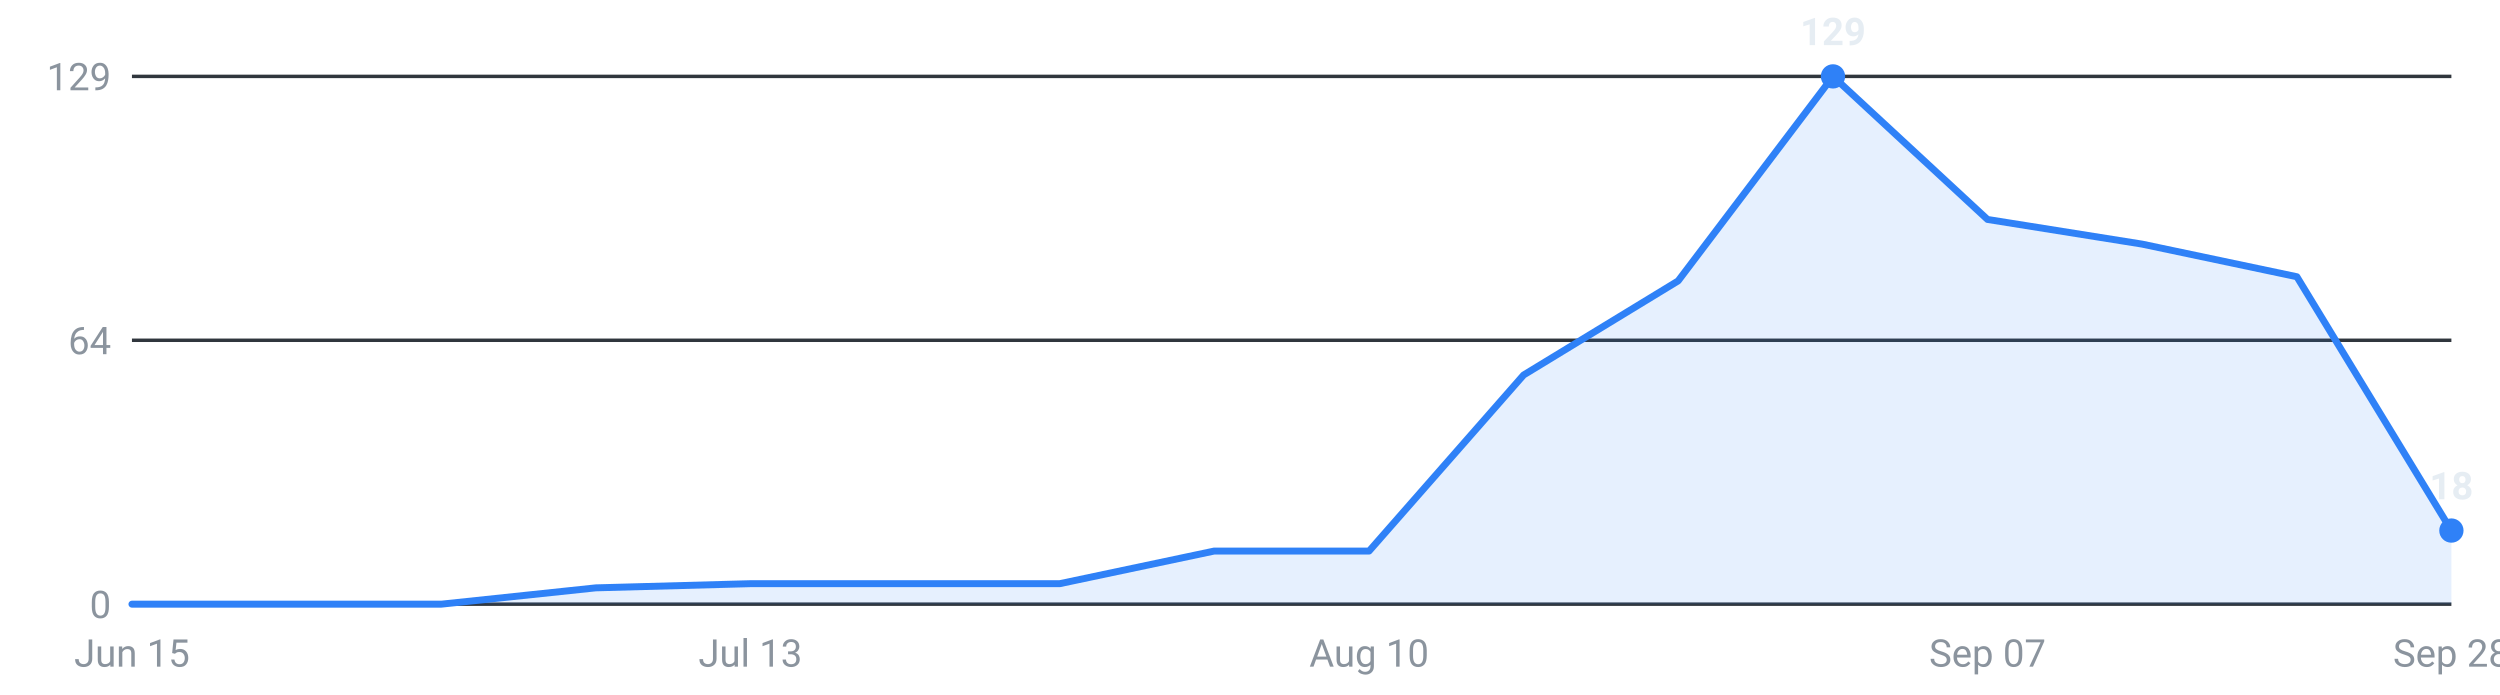
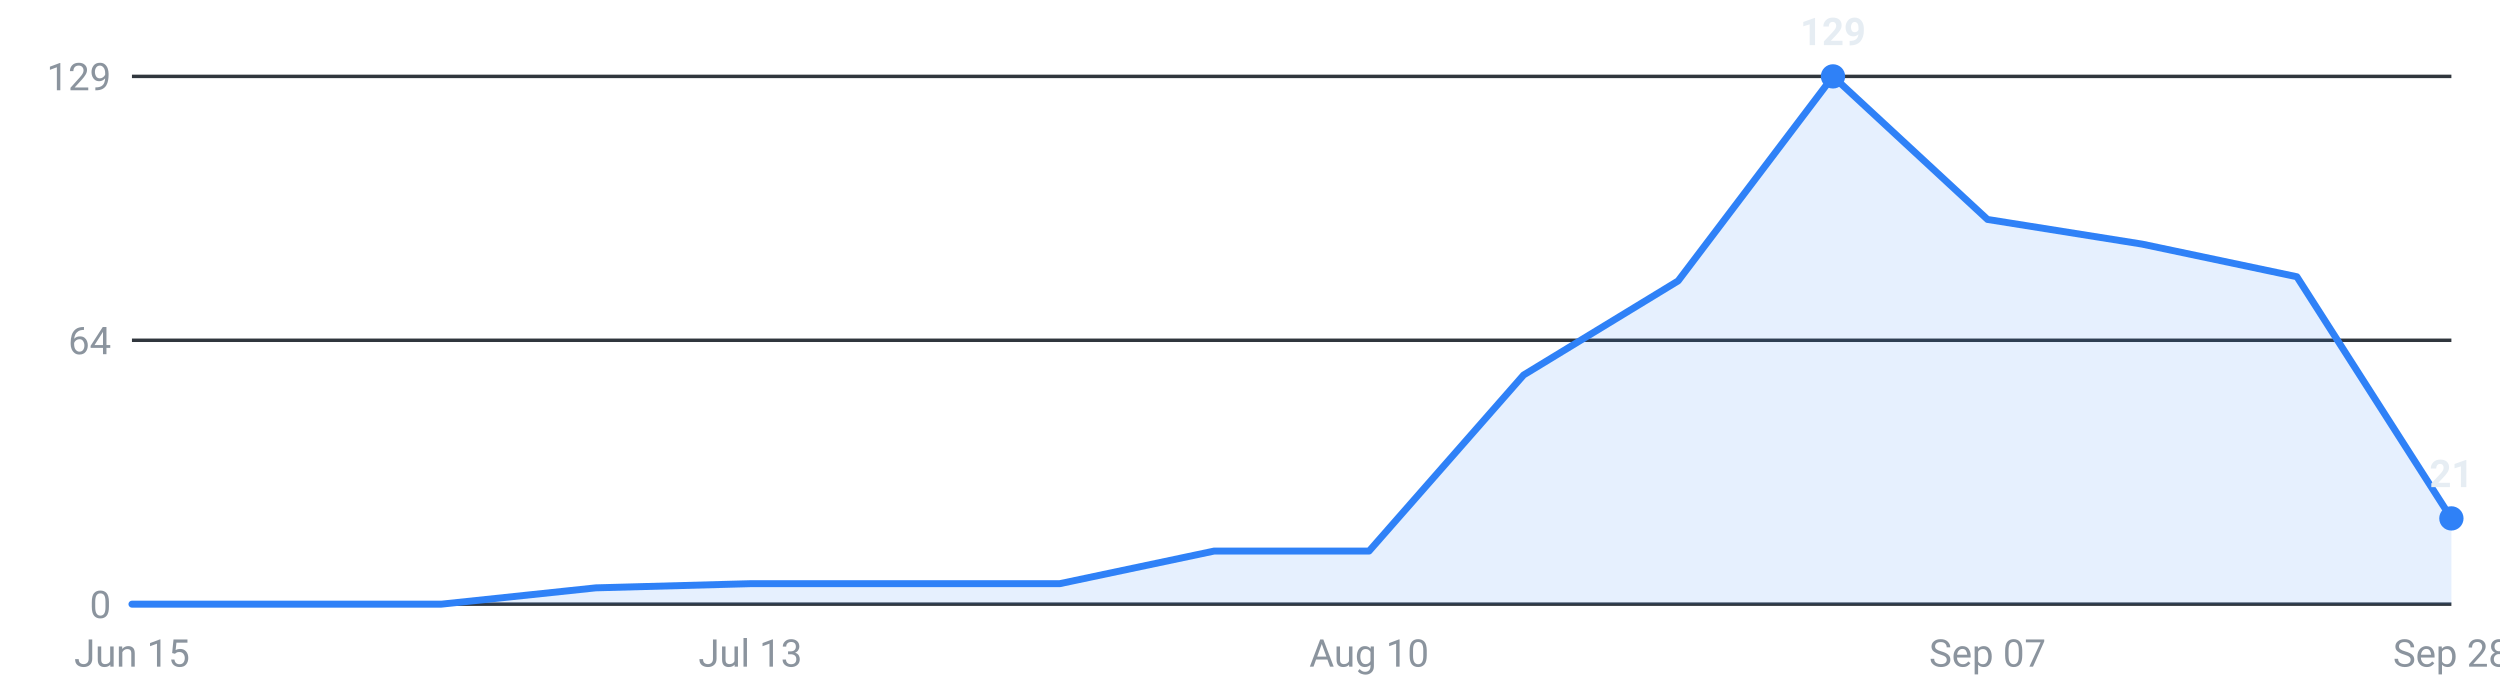
<svg xmlns="http://www.w3.org/2000/svg" viewBox="0 0 720 200" width="720" height="200" role="img" aria-label="Internships posted per week, last 16 weeks">
  <g font-family="-apple-system,Segoe UI,Roboto,sans-serif" font-size="11">
    <line x1="38" y1="174.0" x2="706" y2="174.0" stroke="#30363d" stroke-width="1" />
    <text x="32" y="178.0" text-anchor="end" fill="#8b949e">0</text>
    <line x1="38" y1="98.0" x2="706" y2="98.0" stroke="#30363d" stroke-width="1" />
    <text x="32" y="102.0" text-anchor="end" fill="#8b949e">64</text>
    <line x1="38" y1="22.0" x2="706" y2="22.0" stroke="#30363d" stroke-width="1" />
    <text x="32" y="26.0" text-anchor="end" fill="#8b949e">129</text>
-     <path d="M38.0,174 L38.0,174.0 L82.5,174.0 L127.1,174.0 L171.6,169.3 L216.1,168.1 L260.7,168.1 L305.2,168.1 L349.7,158.7 L394.3,158.7 L438.8,108.0 L483.3,80.9 L527.9,22.0 L572.4,63.2 L616.9,70.3 L661.5,79.7 L706.0,152.8 L706.0,174 Z" fill="#2f81f7" fill-opacity="0.12" />
-     <polyline points="38.0,174.0 82.5,174.0 127.1,174.0 171.6,169.3 216.1,168.1 260.7,168.1 305.2,168.1 349.7,158.7 394.3,158.7 438.8,108.0 483.3,80.9 527.9,22.0 572.4,63.2 616.9,70.3 661.5,79.7 706.0,152.8" fill="none" stroke="#2f81f7" stroke-width="2" stroke-linejoin="round" stroke-linecap="round" />
+     <path d="M38.0,174 L38.0,174.0 L82.5,174.0 L127.1,174.0 L171.6,169.3 L216.1,168.1 L260.7,168.1 L305.2,168.1 L349.7,158.7 L394.3,158.7 L438.8,108.0 L483.3,80.9 L527.9,22.0 L572.4,63.2 L616.9,70.3 L661.5,79.7 L706.0,149.3 L706.0,174 Z" fill="#2f81f7" fill-opacity="0.12" />
+     <polyline points="38.0,174.0 82.5,174.0 127.1,174.0 171.6,169.3 216.1,168.1 260.7,168.1 305.2,168.1 349.7,158.7 394.3,158.7 438.8,108.0 483.3,80.9 527.9,22.0 572.4,63.2 616.9,70.3 661.5,79.7 706.0,149.3" fill="none" stroke="#2f81f7" stroke-width="2" stroke-linejoin="round" stroke-linecap="round" />
    <circle cx="527.9" cy="22.0" r="3.5" fill="#2f81f7" />
    <text x="527.9" y="13.0" text-anchor="middle" fill="#e6edf3" font-weight="600">129</text>
-     <circle cx="706.0" cy="152.8" r="3.5" fill="#2f81f7" />
-     <text x="706.0" y="143.8" text-anchor="middle" fill="#e6edf3" font-weight="600">18</text>
+     <circle cx="706.0" cy="149.3" r="3.5" fill="#2f81f7" />
+     <text x="706.0" y="140.3" text-anchor="middle" fill="#e6edf3" font-weight="600">21</text>
    <text x="38.0" y="192" text-anchor="middle" fill="#8b949e">Jun 15</text>
    <text x="216.1" y="192" text-anchor="middle" fill="#8b949e">Jul 13</text>
    <text x="394.3" y="192" text-anchor="middle" fill="#8b949e">Aug 10</text>
    <text x="572.4" y="192" text-anchor="middle" fill="#8b949e">Sep 07</text>
    <text x="706.0" y="192" text-anchor="middle" fill="#8b949e">Sep 28</text>
  </g>
</svg>
